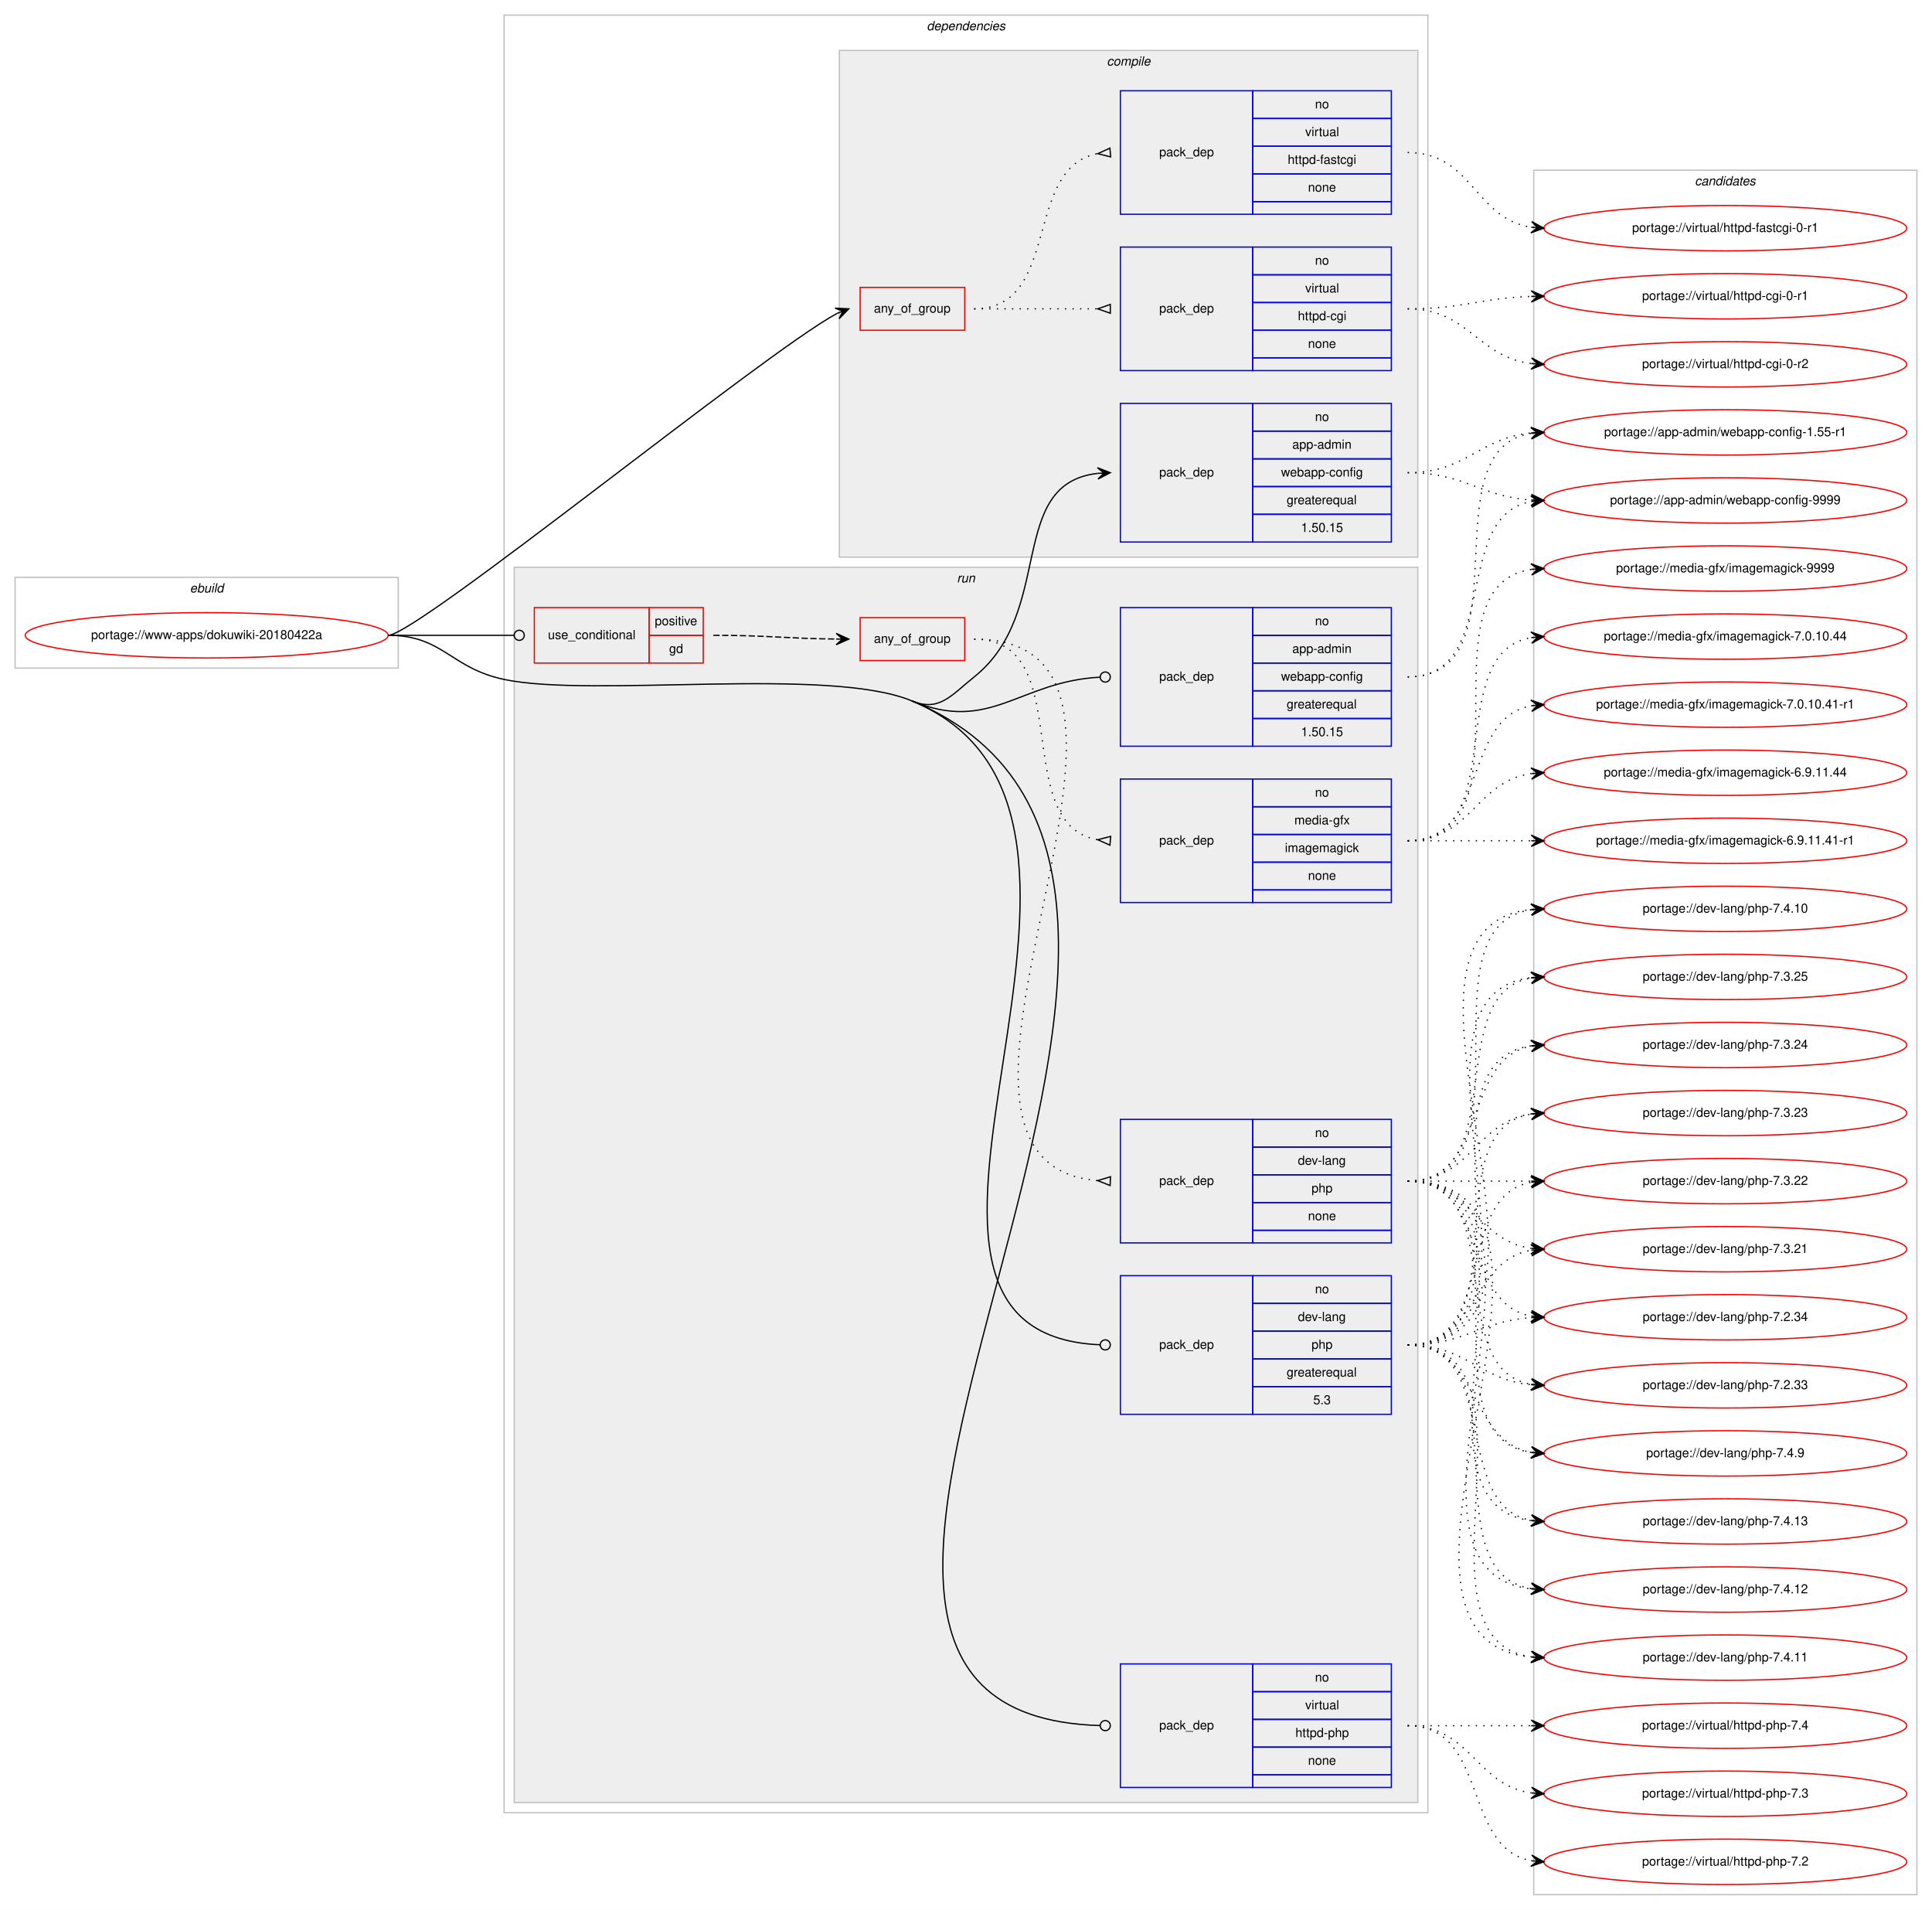
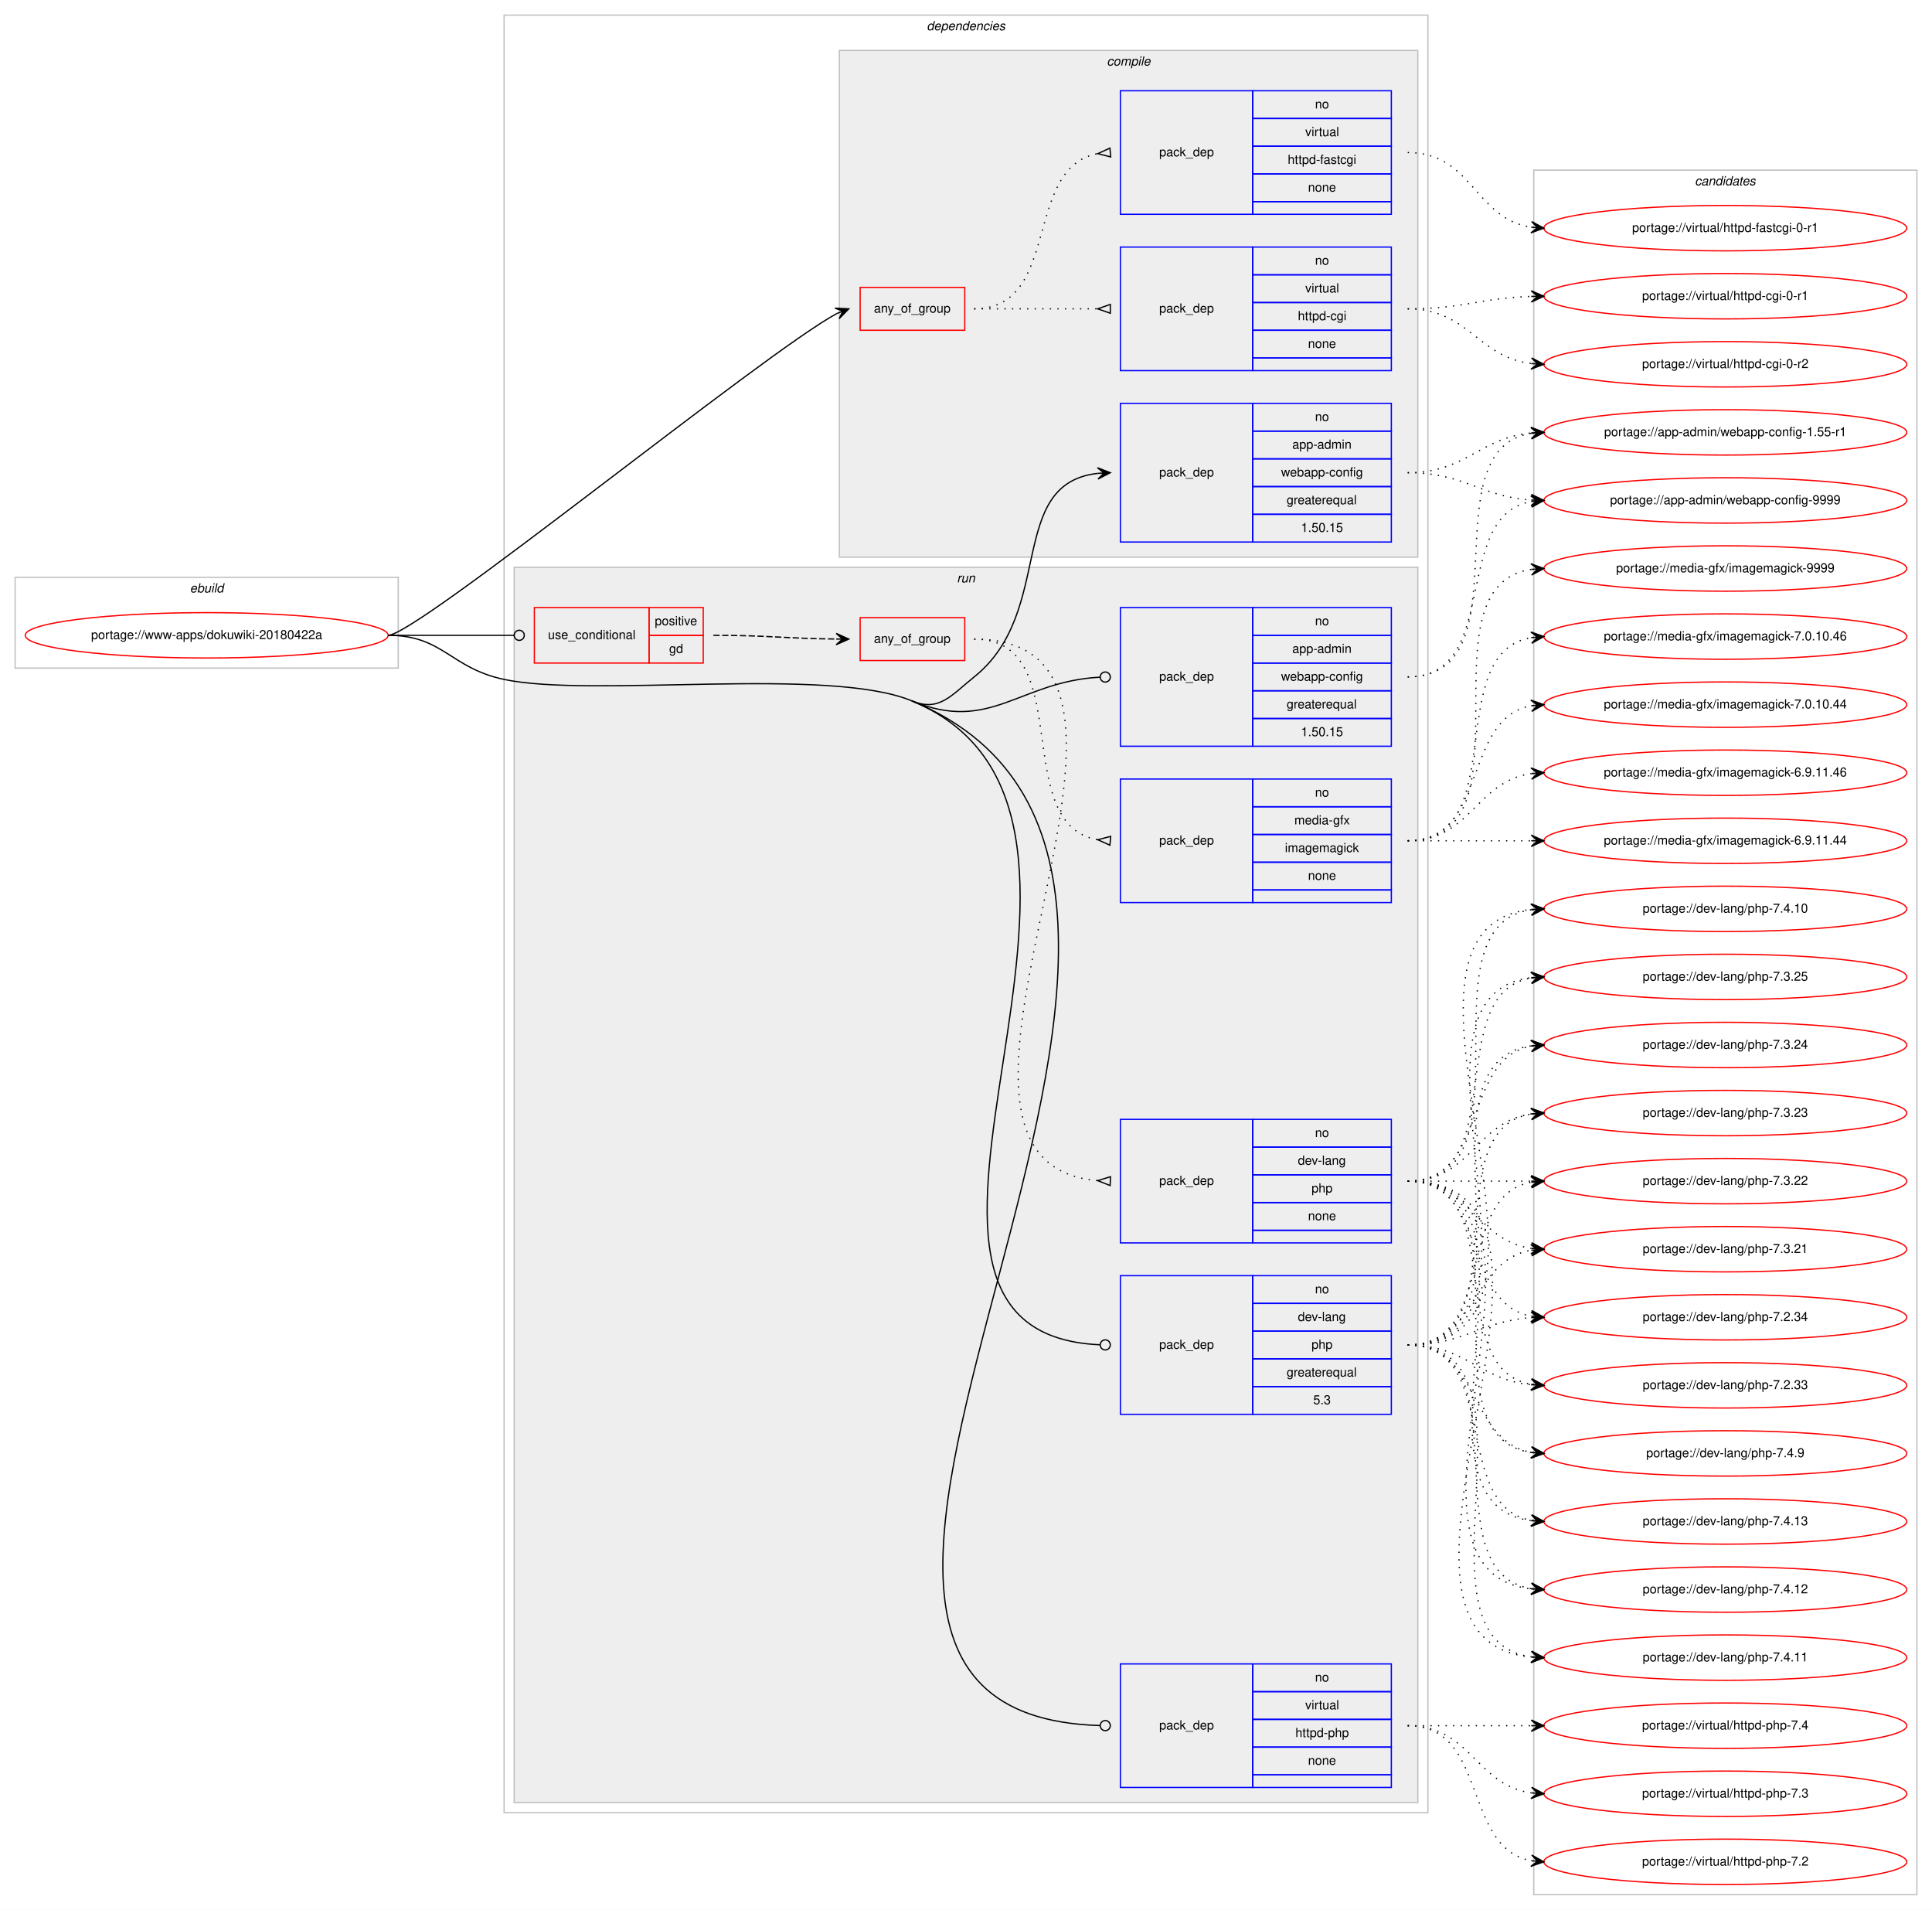
<svg xmlns="http://www.w3.org/2000/svg" xmlns:xlink="http://www.w3.org/1999/xlink" width="1533pt" height="1515pt" viewBox="0.00 0.00 1533.00 1515.00">
  <g id="graph0" class="graph" transform="scale(1 1) rotate(0) translate(4 1511)">
    <polygon fill="#ffffff" stroke="transparent" points="-4,4 -4,-1511 1529,-1511 1529,4 -4,4" />
    <g id="clust1" class="cluster">
      <polygon fill="none" stroke="#c0c0c0" points="8,-981 8,-1053 312,-1053 312,-981 8,-981" />
      <text text-anchor="start" x="146.663" y="-1041" font-family="Helvetica,sans-Serif" font-style="italic" font-size="10.00" fill="#000000">ebuild</text>
    </g>
    <g id="clust2" class="cluster">
      <polygon fill="none" stroke="#c0c0c0" points="396,-73 396,-1499 1129,-1499 1129,-73 396,-73" />
      <text text-anchor="start" x="731.375" y="-1487" font-family="Helvetica,sans-Serif" font-style="italic" font-size="10.00" fill="#000000">dependencies</text>
    </g>
    <g id="clust3" class="cluster">
      <polygon fill="#eeeeee" stroke="#c0c0c0" points="662,-1069 662,-1471 1121,-1471 1121,-1069 662,-1069" />
      <text text-anchor="start" x="874.278" y="-1459" font-family="Helvetica,sans-Serif" font-style="italic" font-size="10.00" fill="#000000">compile</text>
    </g>
    <g id="clust9" class="cluster">
      <polygon fill="#eeeeee" stroke="#c0c0c0" points="404,-81 404,-1061 1121,-1061 1121,-81 404,-81" />
      <text text-anchor="start" x="755.277" y="-1049" font-family="Helvetica,sans-Serif" font-style="italic" font-size="10.00" fill="#000000">run</text>
    </g>
    <g id="clust17" class="cluster">
      <polygon fill="none" stroke="#c0c0c0" points="1213,-8 1213,-1376 1517,-1376 1517,-8 1213,-8" />
      <text text-anchor="start" x="1340.824" y="-1364" font-family="Helvetica,sans-Serif" font-style="italic" font-size="10.00" fill="#000000">candidates</text>
    </g>
    <g id="node1" class="node">
      <g id="a_node1">
        <a xlink:href="../www-apps/dokuwiki-20180422a.svg" xlink:title="portage://www-apps/dokuwiki-20180422a">
          <ellipse fill="none" stroke="#ff0000" cx="160" cy="-1007" rx="144" ry="18" />
          <text text-anchor="middle" x="160" y="-1004" font-family="Helvetica,sans-Serif" font-size="10.00" fill="#000000">portage://www-apps/dokuwiki-20180422a</text>
        </a>
      </g>
    </g>
    <g id="node2" class="node">
      <polygon fill="none" stroke="#ff0000" points="678.5,-1249 678.5,-1283 761.5,-1283 761.5,-1249 678.5,-1249" />
      <text text-anchor="start" x="689.431" y="-1263" font-family="Helvetica,sans-Serif" font-size="10.00" fill="#000000">any_of_group</text>
    </g>
    <g id="edge3" class="edge">
      <path fill="none" stroke="#000000" d="M304,-1007C327.137,-1007 601.652,-1230.859 660.139,-1262.339" />
      <polygon fill="#000000" stroke="#000000" points="669.5,-1266 658.548,-1266.548 664.843,-1264.179 660.187,-1262.357 660.187,-1262.357 660.187,-1262.357 664.843,-1264.179 661.826,-1258.167 669.5,-1266 669.5,-1266" />
    </g>
    <g id="node5" class="node">
      <polygon fill="none" stroke="#0000ff" points="885,-1081 885,-1191 990,-1191 990,-1081 885,-1081" />
      <text text-anchor="start" x="915.823" y="-1133" font-family="Helvetica,sans-Serif" font-size="10.00" fill="#000000">pack_dep</text>
      <polygon fill="none" stroke="#0000ff" points="990,-1169 990,-1191 1100,-1191 1100,-1169 990,-1169" />
      <text text-anchor="start" x="1039.441" y="-1177" font-family="Helvetica,sans-Serif" font-size="10.00" fill="#000000">no</text>
      <polygon fill="none" stroke="#0000ff" points="990,-1147 990,-1169 1100,-1169 1100,-1147 990,-1147" />
      <text text-anchor="start" x="1021.385" y="-1155" font-family="Helvetica,sans-Serif" font-size="10.00" fill="#000000">app-admin</text>
      <polygon fill="none" stroke="#0000ff" points="990,-1125 990,-1147 1100,-1147 1100,-1125 990,-1125" />
      <text text-anchor="start" x="1012.491" y="-1133" font-family="Helvetica,sans-Serif" font-size="10.00" fill="#000000">webapp-config</text>
      <polygon fill="none" stroke="#0000ff" points="990,-1103 990,-1125 1100,-1125 1100,-1103 990,-1103" />
      <text text-anchor="start" x="1016.936" y="-1111" font-family="Helvetica,sans-Serif" font-size="10.00" fill="#000000">greaterequal</text>
      <polygon fill="none" stroke="#0000ff" points="990,-1081 990,-1103 1100,-1103 1100,-1081 990,-1081" />
      <text text-anchor="start" x="1028.323" y="-1089" font-family="Helvetica,sans-Serif" font-size="10.00" fill="#000000">1.50.15</text>
    </g>
    <g id="edge4" class="edge">
      <path fill="none" stroke="#000000" d="M719.5,-955C741.265,-945.968 750.597,-959.281 769,-974 833.805,-1025.833 794.058,-1127.235 867.005,-1135.466" />
      <polygon fill="#000000" stroke="#000000" points="877,-1136 866.774,-1139.96 872.007,-1135.733 867.014,-1135.467 867.014,-1135.467 867.014,-1135.467 872.007,-1135.733 867.254,-1130.973 877,-1136 877,-1136" />
    </g>
    <g id="node6" class="node">
      <polygon fill="none" stroke="#ff0000" points="420,-985 420,-1029 511,-1029 511,-985 420,-985" />
      <text text-anchor="start" x="430.767" y="-1004" font-family="Helvetica,sans-Serif" font-size="10.00" fill="#000000">use_conditional</text>
      <polygon fill="none" stroke="#ff0000" points="511,-1007 511,-1029 554,-1029 554,-1007 511,-1007" />
      <text text-anchor="start" x="515.553" y="-1015" font-family="Helvetica,sans-Serif" font-size="10.00" fill="#000000">positive</text>
      <polygon fill="none" stroke="#ff0000" points="511,-985 511,-1007 554,-1007 554,-985 511,-985" />
      <text text-anchor="start" x="526.941" y="-993" font-family="Helvetica,sans-Serif" font-size="10.00" fill="#000000">gd</text>
    </g>
    <g id="edge8" class="edge">
      <path fill="none" stroke="#000000" d="M304,-1007C349.188,-1007 362.47,-1007 403.919,-1007" />
      <ellipse fill="none" stroke="#000000" cx="408" cy="-1007" rx="4" ry="4" />
    </g>
    <g id="node10" class="node">
      <polygon fill="none" stroke="#0000ff" points="885,-919 885,-1029 990,-1029 990,-919 885,-919" />
      <text text-anchor="start" x="915.823" y="-971" font-family="Helvetica,sans-Serif" font-size="10.00" fill="#000000">pack_dep</text>
      <polygon fill="none" stroke="#0000ff" points="990,-1007 990,-1029 1100,-1029 1100,-1007 990,-1007" />
      <text text-anchor="start" x="1039.441" y="-1015" font-family="Helvetica,sans-Serif" font-size="10.00" fill="#000000">no</text>
      <polygon fill="none" stroke="#0000ff" points="990,-985 990,-1007 1100,-1007 1100,-985 990,-985" />
      <text text-anchor="start" x="1021.385" y="-993" font-family="Helvetica,sans-Serif" font-size="10.00" fill="#000000">app-admin</text>
      <polygon fill="none" stroke="#0000ff" points="990,-963 990,-985 1100,-985 1100,-963 990,-963" />
      <text text-anchor="start" x="1012.491" y="-971" font-family="Helvetica,sans-Serif" font-size="10.00" fill="#000000">webapp-config</text>
      <polygon fill="none" stroke="#0000ff" points="990,-941 990,-963 1100,-963 1100,-941 990,-941" />
      <text text-anchor="start" x="1016.936" y="-949" font-family="Helvetica,sans-Serif" font-size="10.00" fill="#000000">greaterequal</text>
      <polygon fill="none" stroke="#0000ff" points="990,-919 990,-941 1100,-941 1100,-919 990,-919" />
      <text text-anchor="start" x="1028.323" y="-927" font-family="Helvetica,sans-Serif" font-size="10.00" fill="#000000">1.50.15</text>
    </g>
    <g id="edge9" class="edge">
      <path fill="none" stroke="#000000" d="M719.5,-955C782.079,-929.032 804.718,-970.516 868.955,-973.796" />
      <ellipse fill="none" stroke="#000000" cx="873.001" cy="-973.899" rx="4" ry="4" />
    </g>
    <g id="node11" class="node">
      <polygon fill="none" stroke="#0000ff" points="885,-389 885,-499 990,-499 990,-389 885,-389" />
      <text text-anchor="start" x="915.823" y="-441" font-family="Helvetica,sans-Serif" font-size="10.00" fill="#000000">pack_dep</text>
      <polygon fill="none" stroke="#0000ff" points="990,-477 990,-499 1100,-499 1100,-477 990,-477" />
      <text text-anchor="start" x="1039.441" y="-485" font-family="Helvetica,sans-Serif" font-size="10.00" fill="#000000">no</text>
      <polygon fill="none" stroke="#0000ff" points="990,-455 990,-477 1100,-477 1100,-455 990,-455" />
      <text text-anchor="start" x="1025.829" y="-463" font-family="Helvetica,sans-Serif" font-size="10.00" fill="#000000">dev-lang</text>
      <polygon fill="none" stroke="#0000ff" points="990,-433 990,-455 1100,-455 1100,-433 990,-433" />
      <text text-anchor="start" x="1036.661" y="-441" font-family="Helvetica,sans-Serif" font-size="10.00" fill="#000000">php</text>
      <polygon fill="none" stroke="#0000ff" points="990,-411 990,-433 1100,-433 1100,-411 990,-411" />
      <text text-anchor="start" x="1016.936" y="-419" font-family="Helvetica,sans-Serif" font-size="10.00" fill="#000000">greaterequal</text>
      <polygon fill="none" stroke="#0000ff" points="990,-389 990,-411 1100,-411 1100,-389 990,-389" />
      <text text-anchor="start" x="1038.052" y="-397" font-family="Helvetica,sans-Serif" font-size="10.00" fill="#000000">5.3</text>
    </g>
    <g id="edge10" class="edge">
      <path fill="none" stroke="#000000" d="M719.5,-955C936.433,-864.981 646.298,-453.797 868.865,-444.172" />
      <ellipse fill="none" stroke="#000000" cx="873.001" cy="-444.084" rx="4" ry="4" />
    </g>
    <g id="node12" class="node">
      <polygon fill="none" stroke="#0000ff" points="885,-93 885,-191 990,-191 990,-93 885,-93" />
      <text text-anchor="start" x="915.823" y="-139" font-family="Helvetica,sans-Serif" font-size="10.00" fill="#000000">pack_dep</text>
      <polygon fill="none" stroke="#0000ff" points="990,-169 990,-191 1100,-191 1100,-169 990,-169" />
      <text text-anchor="start" x="1039.441" y="-177" font-family="Helvetica,sans-Serif" font-size="10.00" fill="#000000">no</text>
      <polygon fill="none" stroke="#0000ff" points="990,-147 990,-169 1100,-169 1100,-147 990,-147" />
      <text text-anchor="start" x="1031.668" y="-155" font-family="Helvetica,sans-Serif" font-size="10.00" fill="#000000">virtual</text>
      <polygon fill="none" stroke="#0000ff" points="990,-125 990,-147 1100,-147 1100,-125 990,-125" />
      <text text-anchor="start" x="1023.88" y="-133" font-family="Helvetica,sans-Serif" font-size="10.00" fill="#000000">httpd-php</text>
      <polygon fill="none" stroke="#0000ff" points="990,-103 990,-125 1100,-125 1100,-103 990,-103" />
      <text text-anchor="start" x="1033.882" y="-111" font-family="Helvetica,sans-Serif" font-size="10.00" fill="#000000">none</text>
      <polygon fill="none" stroke="#0000ff" points="990,-93 990,-103 1100,-103 1100,-93 990,-93" />
    </g>
    <g id="edge11" class="edge">
      <path fill="none" stroke="#000000" d="M719.5,-955C1056.872,-815.003 517.23,-152.141 868.8,-142.115" />
      <ellipse fill="none" stroke="#000000" cx="873" cy="-142.056" rx="4" ry="4" />
      <path fill="none" stroke="#000000" d="M304,-1007C347.748,-1007 353.195,-981.035 396,-972 466.436,-957.133 653.009,-982.591 719.5,-955" />
    </g>
    <g id="node3" class="node">
      <polygon fill="none" stroke="#0000ff" points="885,-1217 885,-1315 990,-1315 990,-1217 885,-1217" />
      <text text-anchor="start" x="915.823" y="-1263" font-family="Helvetica,sans-Serif" font-size="10.00" fill="#000000">pack_dep</text>
      <polygon fill="none" stroke="#0000ff" points="990,-1293 990,-1315 1100,-1315 1100,-1293 990,-1293" />
      <text text-anchor="start" x="1039.441" y="-1301" font-family="Helvetica,sans-Serif" font-size="10.00" fill="#000000">no</text>
      <polygon fill="none" stroke="#0000ff" points="990,-1271 990,-1293 1100,-1293 1100,-1271 990,-1271" />
      <text text-anchor="start" x="1031.668" y="-1279" font-family="Helvetica,sans-Serif" font-size="10.00" fill="#000000">virtual</text>
      <polygon fill="none" stroke="#0000ff" points="990,-1249 990,-1271 1100,-1271 1100,-1249 990,-1249" />
      <text text-anchor="start" x="1025.829" y="-1257" font-family="Helvetica,sans-Serif" font-size="10.00" fill="#000000">httpd-cgi</text>
      <polygon fill="none" stroke="#0000ff" points="990,-1227 990,-1249 1100,-1249 1100,-1227 990,-1227" />
      <text text-anchor="start" x="1033.882" y="-1235" font-family="Helvetica,sans-Serif" font-size="10.00" fill="#000000">none</text>
      <polygon fill="none" stroke="#0000ff" points="990,-1217 990,-1227 1100,-1227 1100,-1217 990,-1217" />
    </g>
    <g id="edge1" class="edge">
      <path fill="none" stroke="#000000" stroke-dasharray="1,5" d="M769,-1266C813.438,-1266 827.02,-1266 866.878,-1266" />
      <polygon fill="none" stroke="#000000" points="877,-1269.5 867,-1266 877,-1262.5 877,-1269.5" />
    </g>
    <g id="node4" class="node">
      <polygon fill="none" stroke="#0000ff" points="885,-1341 885,-1439 990,-1439 990,-1341 885,-1341" />
      <text text-anchor="start" x="915.823" y="-1387" font-family="Helvetica,sans-Serif" font-size="10.00" fill="#000000">pack_dep</text>
      <polygon fill="none" stroke="#0000ff" points="990,-1417 990,-1439 1100,-1439 1100,-1417 990,-1417" />
      <text text-anchor="start" x="1039.441" y="-1425" font-family="Helvetica,sans-Serif" font-size="10.00" fill="#000000">no</text>
      <polygon fill="none" stroke="#0000ff" points="990,-1395 990,-1417 1100,-1417 1100,-1395 990,-1395" />
      <text text-anchor="start" x="1031.668" y="-1403" font-family="Helvetica,sans-Serif" font-size="10.00" fill="#000000">virtual</text>
      <polygon fill="none" stroke="#0000ff" points="990,-1373 990,-1395 1100,-1395 1100,-1373 990,-1373" />
      <text text-anchor="start" x="1017.77" y="-1381" font-family="Helvetica,sans-Serif" font-size="10.00" fill="#000000">httpd-fastcgi</text>
      <polygon fill="none" stroke="#0000ff" points="990,-1351 990,-1373 1100,-1373 1100,-1351 990,-1351" />
      <text text-anchor="start" x="1033.882" y="-1359" font-family="Helvetica,sans-Serif" font-size="10.00" fill="#000000">none</text>
      <polygon fill="none" stroke="#0000ff" points="990,-1341 990,-1351 1100,-1351 1100,-1341 990,-1341" />
    </g>
    <g id="edge2" class="edge">
      <path fill="none" stroke="#000000" stroke-dasharray="1,5" d="M769,-1266C838.372,-1266 807.506,-1377.726 866.698,-1389.073" />
      <polygon fill="none" stroke="#000000" points="876.686,-1393.486 867.04,-1389.104 877.314,-1386.514 876.686,-1393.486" />
    </g>
    <g id="node13" class="node">
      <g id="a_node13">
        <a xlink:href="../virtual/httpd-cgi-0-r2.svg" xlink:title="portage://virtual/httpd-cgi-0-r2">
          <ellipse fill="none" stroke="#ff0000" cx="1365" cy="-1222" rx="144" ry="18" />
          <text text-anchor="middle" x="1365" y="-1219" font-family="Helvetica,sans-Serif" font-size="10.00" fill="#000000">portage://virtual/httpd-cgi-0-r2</text>
        </a>
      </g>
    </g>
    <g id="edge12" class="edge">
      <path fill="none" stroke="#000000" stroke-dasharray="1,5" d="M1113,-1266C1161.288,-1266 1168.354,-1227.81 1211.006,-1222.589" />
      <polygon fill="#000000" stroke="#000000" points="1221,-1222 1211.282,-1227.08 1216.009,-1222.294 1211.017,-1222.588 1211.017,-1222.588 1211.017,-1222.588 1216.009,-1222.294 1210.753,-1218.096 1221,-1222 1221,-1222" />
    </g>
    <g id="node14" class="node">
      <g id="a_node14">
        <a xlink:href="../virtual/httpd-cgi-0-r1.svg" xlink:title="portage://virtual/httpd-cgi-0-r1">
          <ellipse fill="none" stroke="#ff0000" cx="1365" cy="-1276" rx="144" ry="18" />
          <text text-anchor="middle" x="1365" y="-1273" font-family="Helvetica,sans-Serif" font-size="10.00" fill="#000000">portage://virtual/httpd-cgi-0-r1</text>
        </a>
      </g>
    </g>
    <g id="edge13" class="edge">
      <path fill="none" stroke="#000000" stroke-dasharray="1,5" d="M1113,-1266C1157.628,-1266 1170.873,-1274.571 1210.842,-1275.843" />
      <polygon fill="#000000" stroke="#000000" points="1221,-1276 1210.932,-1280.345 1216.001,-1275.923 1211.001,-1275.845 1211.001,-1275.845 1211.001,-1275.845 1216.001,-1275.923 1211.071,-1271.346 1221,-1276 1221,-1276" />
    </g>
    <g id="node15" class="node">
      <g id="a_node15">
        <a xlink:href="../virtual/httpd-fastcgi-0-r1.svg" xlink:title="portage://virtual/httpd-fastcgi-0-r1">
          <ellipse fill="none" stroke="#ff0000" cx="1365" cy="-1330" rx="144" ry="18" />
          <text text-anchor="middle" x="1365" y="-1327" font-family="Helvetica,sans-Serif" font-size="10.00" fill="#000000">portage://virtual/httpd-fastcgi-0-r1</text>
        </a>
      </g>
    </g>
    <g id="edge14" class="edge">
      <path fill="none" stroke="#000000" stroke-dasharray="1,5" d="M1113,-1390C1164.264,-1390 1166.082,-1337.704 1210.778,-1330.759" />
      <polygon fill="#000000" stroke="#000000" points="1221,-1330 1211.361,-1335.228 1216.014,-1330.37 1211.027,-1330.74 1211.027,-1330.74 1211.027,-1330.74 1216.014,-1330.37 1210.694,-1326.253 1221,-1330 1221,-1330" />
    </g>
    <g id="node16" class="node">
      <g id="a_node16">
        <a xlink:href="../app-admin/webapp-config-9999.svg" xlink:title="portage://app-admin/webapp-config-9999">
          <ellipse fill="none" stroke="#ff0000" cx="1365" cy="-1114" rx="144" ry="18" />
          <text text-anchor="middle" x="1365" y="-1111" font-family="Helvetica,sans-Serif" font-size="10.00" fill="#000000">portage://app-admin/webapp-config-9999</text>
        </a>
      </g>
    </g>
    <g id="edge15" class="edge">
      <path fill="none" stroke="#000000" stroke-dasharray="1,5" d="M1113,-1136C1158.446,-1136 1170.361,-1117.065 1210.961,-1114.328" />
      <polygon fill="#000000" stroke="#000000" points="1221,-1114 1211.152,-1118.824 1216.003,-1114.163 1211.005,-1114.327 1211.005,-1114.327 1211.005,-1114.327 1216.003,-1114.163 1210.858,-1109.829 1221,-1114 1221,-1114" />
    </g>
    <g id="node17" class="node">
      <g id="a_node17">
        <a xlink:href="../app-admin/webapp-config-1.55-r1.svg" xlink:title="portage://app-admin/webapp-config-1.55-r1">
          <ellipse fill="none" stroke="#ff0000" cx="1365" cy="-1168" rx="144" ry="18" />
          <text text-anchor="middle" x="1365" y="-1165" font-family="Helvetica,sans-Serif" font-size="10.00" fill="#000000">portage://app-admin/webapp-config-1.55-r1</text>
        </a>
      </g>
    </g>
    <g id="edge16" class="edge">
      <path fill="none" stroke="#000000" stroke-dasharray="1,5" d="M1113,-1136C1159.445,-1136 1169.579,-1163.542 1210.776,-1167.523" />
      <polygon fill="#000000" stroke="#000000" points="1221,-1168 1210.801,-1172.029 1216.005,-1167.767 1211.011,-1167.534 1211.011,-1167.534 1211.011,-1167.534 1216.005,-1167.767 1211.221,-1163.039 1221,-1168 1221,-1168" />
    </g>
    <g id="node7" class="node">
      <polygon fill="none" stroke="#ff0000" points="678.5,-987 678.5,-1021 761.5,-1021 761.5,-987 678.5,-987" />
      <text text-anchor="start" x="689.431" y="-1001" font-family="Helvetica,sans-Serif" font-size="10.00" fill="#000000">any_of_group</text>
    </g>
    <g id="edge7" class="edge">
      <path fill="none" stroke="#000000" stroke-dasharray="5,2" d="M562,-1007C606.249,-1007 619.738,-1004.429 659.422,-1004.047" />
      <polygon fill="#000000" stroke="#000000" points="669.5,-1004 659.521,-1008.547 664.5,-1004.023 659.5,-1004.047 659.5,-1004.047 659.5,-1004.047 664.5,-1004.023 659.479,-999.547 669.5,-1004 669.5,-1004" />
    </g>
    <g id="node8" class="node">
      <polygon fill="none" stroke="#0000ff" points="885,-525 885,-623 990,-623 990,-525 885,-525" />
      <text text-anchor="start" x="915.823" y="-571" font-family="Helvetica,sans-Serif" font-size="10.00" fill="#000000">pack_dep</text>
      <polygon fill="none" stroke="#0000ff" points="990,-601 990,-623 1100,-623 1100,-601 990,-601" />
      <text text-anchor="start" x="1039.441" y="-609" font-family="Helvetica,sans-Serif" font-size="10.00" fill="#000000">no</text>
      <polygon fill="none" stroke="#0000ff" points="990,-579 990,-601 1100,-601 1100,-579 990,-579" />
      <text text-anchor="start" x="1025.829" y="-587" font-family="Helvetica,sans-Serif" font-size="10.00" fill="#000000">dev-lang</text>
      <polygon fill="none" stroke="#0000ff" points="990,-557 990,-579 1100,-579 1100,-557 990,-557" />
      <text text-anchor="start" x="1036.661" y="-565" font-family="Helvetica,sans-Serif" font-size="10.00" fill="#000000">php</text>
      <polygon fill="none" stroke="#0000ff" points="990,-535 990,-557 1100,-557 1100,-535 990,-535" />
      <text text-anchor="start" x="1033.882" y="-543" font-family="Helvetica,sans-Serif" font-size="10.00" fill="#000000">none</text>
      <polygon fill="none" stroke="#0000ff" points="990,-525 990,-535 1100,-535 1100,-525 990,-525" />
    </g>
    <g id="edge5" class="edge">
      <path fill="none" stroke="#000000" stroke-dasharray="1,5" d="M769,-1004C962.487,-1004 690.133,-589.397 866.788,-574.416" />
      <polygon fill="none" stroke="#000000" points="877.143,-577.497 867.008,-574.407 876.857,-570.503 877.143,-577.497" />
    </g>
    <g id="node9" class="node">
      <polygon fill="none" stroke="#0000ff" points="885,-795 885,-893 990,-893 990,-795 885,-795" />
      <text text-anchor="start" x="915.823" y="-841" font-family="Helvetica,sans-Serif" font-size="10.00" fill="#000000">pack_dep</text>
      <polygon fill="none" stroke="#0000ff" points="990,-871 990,-893 1100,-893 1100,-871 990,-871" />
      <text text-anchor="start" x="1039.441" y="-879" font-family="Helvetica,sans-Serif" font-size="10.00" fill="#000000">no</text>
      <polygon fill="none" stroke="#0000ff" points="990,-849 990,-871 1100,-871 1100,-849 990,-849" />
      <text text-anchor="start" x="1023.054" y="-857" font-family="Helvetica,sans-Serif" font-size="10.00" fill="#000000">media-gfx</text>
      <polygon fill="none" stroke="#0000ff" points="990,-827 990,-849 1100,-849 1100,-827 990,-827" />
      <text text-anchor="start" x="1015.554" y="-835" font-family="Helvetica,sans-Serif" font-size="10.00" fill="#000000">imagemagick</text>
      <polygon fill="none" stroke="#0000ff" points="990,-805 990,-827 1100,-827 1100,-805 990,-805" />
      <text text-anchor="start" x="1033.882" y="-813" font-family="Helvetica,sans-Serif" font-size="10.00" fill="#000000">none</text>
      <polygon fill="none" stroke="#0000ff" points="990,-795 990,-805 1100,-805 1100,-795 990,-795" />
    </g>
    <g id="edge6" class="edge">
      <path fill="none" stroke="#000000" stroke-dasharray="1,5" d="M769,-1004C851.109,-1004 796.394,-857.455 866.744,-844.861" />
      <polygon fill="none" stroke="#000000" points="877.293,-847.488 867.035,-844.837 876.707,-840.512 877.293,-847.488" />
    </g>
    <g id="node18" class="node">
      <g id="a_node18">
        <a xlink:href="../dev-lang/php-7.4.9.svg" xlink:title="portage://dev-lang/php-7.4.9">
          <ellipse fill="none" stroke="#ff0000" cx="1365" cy="-358" rx="144" ry="18" />
          <text text-anchor="middle" x="1365" y="-355" font-family="Helvetica,sans-Serif" font-size="10.00" fill="#000000">portage://dev-lang/php-7.4.9</text>
        </a>
      </g>
    </g>
    <g id="edge17" class="edge">
      <path fill="none" stroke="#000000" stroke-dasharray="1,5" d="M1113,-574C1216.767,-574 1120.516,-372.106 1211.001,-358.699" />
      <polygon fill="#000000" stroke="#000000" points="1221,-358 1211.338,-363.186 1216.012,-358.349 1211.024,-358.697 1211.024,-358.697 1211.024,-358.697 1216.012,-358.349 1210.711,-354.208 1221,-358 1221,-358" />
    </g>
    <g id="node19" class="node">
      <g id="a_node19">
        <a xlink:href="../dev-lang/php-7.4.13.svg" xlink:title="portage://dev-lang/php-7.4.13">
          <ellipse fill="none" stroke="#ff0000" cx="1365" cy="-304" rx="144" ry="18" />
          <text text-anchor="middle" x="1365" y="-301" font-family="Helvetica,sans-Serif" font-size="10.00" fill="#000000">portage://dev-lang/php-7.4.13</text>
        </a>
      </g>
    </g>
    <g id="edge18" class="edge">
      <path fill="none" stroke="#000000" stroke-dasharray="1,5" d="M1113,-574C1238.71,-574 1099.777,-318.564 1211.014,-304.595" />
      <polygon fill="#000000" stroke="#000000" points="1221,-304 1211.285,-309.087 1216.009,-304.297 1211.018,-304.594 1211.018,-304.594 1211.018,-304.594 1216.009,-304.297 1210.75,-300.102 1221,-304 1221,-304" />
    </g>
    <g id="node20" class="node">
      <g id="a_node20">
        <a xlink:href="../dev-lang/php-7.4.12.svg" xlink:title="portage://dev-lang/php-7.4.12">
          <ellipse fill="none" stroke="#ff0000" cx="1365" cy="-250" rx="144" ry="18" />
          <text text-anchor="middle" x="1365" y="-247" font-family="Helvetica,sans-Serif" font-size="10.00" fill="#000000">portage://dev-lang/php-7.4.12</text>
        </a>
      </g>
    </g>
    <g id="edge19" class="edge">
      <path fill="none" stroke="#000000" stroke-dasharray="1,5" d="M1113,-574C1261.232,-574 1078.188,-265.01 1210.891,-250.526" />
      <polygon fill="#000000" stroke="#000000" points="1221,-250 1211.247,-255.013 1216.007,-250.26 1211.014,-250.519 1211.014,-250.519 1211.014,-250.519 1216.007,-250.26 1210.78,-246.025 1221,-250 1221,-250" />
    </g>
    <g id="node21" class="node">
      <g id="a_node21">
        <a xlink:href="../dev-lang/php-7.4.11.svg" xlink:title="portage://dev-lang/php-7.4.11">
          <ellipse fill="none" stroke="#ff0000" cx="1365" cy="-196" rx="144" ry="18" />
          <text text-anchor="middle" x="1365" y="-193" font-family="Helvetica,sans-Serif" font-size="10.00" fill="#000000">portage://dev-lang/php-7.4.11</text>
        </a>
      </g>
    </g>
    <g id="edge20" class="edge">
      <path fill="none" stroke="#000000" stroke-dasharray="1,5" d="M1113,-574C1284.139,-574 1056.005,-211.345 1210.768,-196.47" />
      <polygon fill="#000000" stroke="#000000" points="1221,-196 1211.217,-200.955 1216.005,-196.23 1211.011,-196.459 1211.011,-196.459 1211.011,-196.459 1216.005,-196.23 1210.804,-191.964 1221,-196 1221,-196" />
    </g>
    <g id="node22" class="node">
      <g id="a_node22">
        <a xlink:href="../dev-lang/php-7.4.10.svg" xlink:title="portage://dev-lang/php-7.4.10">
          <ellipse fill="none" stroke="#ff0000" cx="1365" cy="-790" rx="144" ry="18" />
          <text text-anchor="middle" x="1365" y="-787" font-family="Helvetica,sans-Serif" font-size="10.00" fill="#000000">portage://dev-lang/php-7.4.10</text>
        </a>
      </g>
    </g>
    <g id="edge21" class="edge">
      <path fill="none" stroke="#000000" stroke-dasharray="1,5" d="M1113,-574C1216.767,-574 1120.516,-775.894 1211.001,-789.301" />
      <polygon fill="#000000" stroke="#000000" points="1221,-790 1210.711,-793.792 1216.012,-789.652 1211.024,-789.303 1211.024,-789.303 1211.024,-789.303 1216.012,-789.652 1211.338,-784.814 1221,-790 1221,-790" />
    </g>
    <g id="node23" class="node">
      <g id="a_node23">
        <a xlink:href="../dev-lang/php-7.3.25.svg" xlink:title="portage://dev-lang/php-7.3.25">
          <ellipse fill="none" stroke="#ff0000" cx="1365" cy="-736" rx="144" ry="18" />
          <text text-anchor="middle" x="1365" y="-733" font-family="Helvetica,sans-Serif" font-size="10.00" fill="#000000">portage://dev-lang/php-7.3.25</text>
        </a>
      </g>
    </g>
    <g id="edge22" class="edge">
      <path fill="none" stroke="#000000" stroke-dasharray="1,5" d="M1113,-574C1195.815,-574 1139.778,-722.377 1210.661,-735.128" />
      <polygon fill="#000000" stroke="#000000" points="1221,-736 1210.657,-739.644 1216.018,-735.58 1211.035,-735.16 1211.035,-735.16 1211.035,-735.16 1216.018,-735.58 1211.413,-730.676 1221,-736 1221,-736" />
    </g>
    <g id="node24" class="node">
      <g id="a_node24">
        <a xlink:href="../dev-lang/php-7.3.24.svg" xlink:title="portage://dev-lang/php-7.3.24">
          <ellipse fill="none" stroke="#ff0000" cx="1365" cy="-682" rx="144" ry="18" />
          <text text-anchor="middle" x="1365" y="-679" font-family="Helvetica,sans-Serif" font-size="10.00" fill="#000000">portage://dev-lang/php-7.3.24</text>
        </a>
      </g>
    </g>
    <g id="edge23" class="edge">
      <path fill="none" stroke="#000000" stroke-dasharray="1,5" d="M1113,-574C1177.303,-574 1155.78,-670.91 1211.031,-681.131" />
      <polygon fill="#000000" stroke="#000000" points="1221,-682 1210.647,-685.614 1216.019,-681.566 1211.038,-681.131 1211.038,-681.131 1211.038,-681.131 1216.019,-681.566 1211.429,-676.648 1221,-682 1221,-682" />
    </g>
    <g id="node25" class="node">
      <g id="a_node25">
        <a xlink:href="../dev-lang/php-7.3.23.svg" xlink:title="portage://dev-lang/php-7.3.23">
          <ellipse fill="none" stroke="#ff0000" cx="1365" cy="-628" rx="144" ry="18" />
          <text text-anchor="middle" x="1365" y="-625" font-family="Helvetica,sans-Serif" font-size="10.00" fill="#000000">portage://dev-lang/php-7.3.23</text>
        </a>
      </g>
    </g>
    <g id="edge24" class="edge">
      <path fill="none" stroke="#000000" stroke-dasharray="1,5" d="M1113,-574C1163.102,-574 1167.012,-621.066 1210.979,-627.317" />
      <polygon fill="#000000" stroke="#000000" points="1221,-628 1210.717,-631.81 1216.012,-627.66 1211.023,-627.32 1211.023,-627.32 1211.023,-627.32 1216.012,-627.66 1211.329,-622.831 1221,-628 1221,-628" />
    </g>
    <g id="node26" class="node">
      <g id="a_node26">
        <a xlink:href="../dev-lang/php-7.3.22.svg" xlink:title="portage://dev-lang/php-7.3.22">
          <ellipse fill="none" stroke="#ff0000" cx="1365" cy="-574" rx="144" ry="18" />
          <text text-anchor="middle" x="1365" y="-571" font-family="Helvetica,sans-Serif" font-size="10.00" fill="#000000">portage://dev-lang/php-7.3.22</text>
        </a>
      </g>
    </g>
    <g id="edge25" class="edge">
      <path fill="none" stroke="#000000" stroke-dasharray="1,5" d="M1113,-574C1157.438,-574 1171.02,-574 1210.878,-574" />
      <polygon fill="#000000" stroke="#000000" points="1221,-574 1211,-578.5 1216,-574 1211,-574 1211,-574 1211,-574 1216,-574 1211,-569.5 1221,-574 1221,-574" />
    </g>
    <g id="node27" class="node">
      <g id="a_node27">
        <a xlink:href="../dev-lang/php-7.3.21.svg" xlink:title="portage://dev-lang/php-7.3.21">
          <ellipse fill="none" stroke="#ff0000" cx="1365" cy="-520" rx="144" ry="18" />
          <text text-anchor="middle" x="1365" y="-517" font-family="Helvetica,sans-Serif" font-size="10.00" fill="#000000">portage://dev-lang/php-7.3.21</text>
        </a>
      </g>
    </g>
    <g id="edge26" class="edge">
      <path fill="none" stroke="#000000" stroke-dasharray="1,5" d="M1113,-574C1163.102,-574 1167.012,-526.934 1210.979,-520.683" />
      <polygon fill="#000000" stroke="#000000" points="1221,-520 1211.329,-525.169 1216.012,-520.34 1211.023,-520.68 1211.023,-520.68 1211.023,-520.68 1216.012,-520.34 1210.717,-516.19 1221,-520 1221,-520" />
    </g>
    <g id="node28" class="node">
      <g id="a_node28">
        <a xlink:href="../dev-lang/php-7.2.34.svg" xlink:title="portage://dev-lang/php-7.2.34">
          <ellipse fill="none" stroke="#ff0000" cx="1365" cy="-466" rx="144" ry="18" />
          <text text-anchor="middle" x="1365" y="-463" font-family="Helvetica,sans-Serif" font-size="10.00" fill="#000000">portage://dev-lang/php-7.2.34</text>
        </a>
      </g>
    </g>
    <g id="edge27" class="edge">
      <path fill="none" stroke="#000000" stroke-dasharray="1,5" d="M1113,-574C1177.303,-574 1155.78,-477.09 1211.031,-466.869" />
      <polygon fill="#000000" stroke="#000000" points="1221,-466 1211.429,-471.352 1216.019,-466.434 1211.038,-466.869 1211.038,-466.869 1211.038,-466.869 1216.019,-466.434 1210.647,-462.386 1221,-466 1221,-466" />
    </g>
    <g id="node29" class="node">
      <g id="a_node29">
        <a xlink:href="../dev-lang/php-7.2.33.svg" xlink:title="portage://dev-lang/php-7.2.33">
          <ellipse fill="none" stroke="#ff0000" cx="1365" cy="-412" rx="144" ry="18" />
          <text text-anchor="middle" x="1365" y="-409" font-family="Helvetica,sans-Serif" font-size="10.00" fill="#000000">portage://dev-lang/php-7.2.33</text>
        </a>
      </g>
    </g>
    <g id="edge28" class="edge">
      <path fill="none" stroke="#000000" stroke-dasharray="1,5" d="M1113,-574C1195.815,-574 1139.778,-425.623 1210.661,-412.872" />
      <polygon fill="#000000" stroke="#000000" points="1221,-412 1211.413,-417.324 1216.018,-412.42 1211.035,-412.84 1211.035,-412.84 1211.035,-412.84 1216.018,-412.42 1210.657,-408.356 1221,-412 1221,-412" />
    </g>
    <g id="node30" class="node">
      <g id="a_node30">
        <a xlink:href="../media-gfx/imagemagick-9999.svg" xlink:title="portage://media-gfx/imagemagick-9999">
          <ellipse fill="none" stroke="#ff0000" cx="1365" cy="-1060" rx="144" ry="18" />
          <text text-anchor="middle" x="1365" y="-1057" font-family="Helvetica,sans-Serif" font-size="10.00" fill="#000000">portage://media-gfx/imagemagick-9999</text>
        </a>
      </g>
    </g>
    <g id="edge29" class="edge">
      <path fill="none" stroke="#000000" stroke-dasharray="1,5" d="M1113,-844C1216.767,-844 1120.516,-1045.894 1211.001,-1059.301" />
      <polygon fill="#000000" stroke="#000000" points="1221,-1060 1210.711,-1063.792 1216.012,-1059.651 1211.024,-1059.303 1211.024,-1059.303 1211.024,-1059.303 1216.012,-1059.651 1211.338,-1054.814 1221,-1060 1221,-1060" />
    </g>
    <g id="node31" class="node">
      <g id="a_node31">
-         <a xlink:href="../media-gfx/imagemagick-7.0.10.44.svg" xlink:title="portage://media-gfx/imagemagick-7.0.10.44">
+         <a xlink:href="../media-gfx/imagemagick-7.0.10.46.svg" xlink:title="portage://media-gfx/imagemagick-7.0.10.46">
          <ellipse fill="none" stroke="#ff0000" cx="1365" cy="-1006" rx="144" ry="18" />
-           <text text-anchor="middle" x="1365" y="-1003" font-family="Helvetica,sans-Serif" font-size="10.00" fill="#000000">portage://media-gfx/imagemagick-7.0.10.44</text>
+           <text text-anchor="middle" x="1365" y="-1003" font-family="Helvetica,sans-Serif" font-size="10.00" fill="#000000">portage://media-gfx/imagemagick-7.0.10.46</text>
        </a>
      </g>
    </g>
    <g id="edge30" class="edge">
      <path fill="none" stroke="#000000" stroke-dasharray="1,5" d="M1113,-844C1195.815,-844 1139.778,-992.377 1210.661,-1005.128" />
      <polygon fill="#000000" stroke="#000000" points="1221,-1006 1210.657,-1009.644 1216.018,-1005.58 1211.035,-1005.16 1211.035,-1005.16 1211.035,-1005.16 1216.018,-1005.58 1211.413,-1000.676 1221,-1006 1221,-1006" />
    </g>
    <g id="node32" class="node">
      <g id="a_node32">
-         <a xlink:href="../media-gfx/imagemagick-7.0.10.41-r1.svg" xlink:title="portage://media-gfx/imagemagick-7.0.10.41-r1">
+         <a xlink:href="../media-gfx/imagemagick-7.0.10.44.svg" xlink:title="portage://media-gfx/imagemagick-7.0.10.44">
          <ellipse fill="none" stroke="#ff0000" cx="1365" cy="-952" rx="144" ry="18" />
-           <text text-anchor="middle" x="1365" y="-949" font-family="Helvetica,sans-Serif" font-size="10.00" fill="#000000">portage://media-gfx/imagemagick-7.0.10.41-r1</text>
+           <text text-anchor="middle" x="1365" y="-949" font-family="Helvetica,sans-Serif" font-size="10.00" fill="#000000">portage://media-gfx/imagemagick-7.0.10.44</text>
        </a>
      </g>
    </g>
    <g id="edge31" class="edge">
      <path fill="none" stroke="#000000" stroke-dasharray="1,5" d="M1113,-844C1177.303,-844 1155.78,-940.91 1211.031,-951.131" />
      <polygon fill="#000000" stroke="#000000" points="1221,-952 1210.647,-955.614 1216.019,-951.566 1211.038,-951.131 1211.038,-951.131 1211.038,-951.131 1216.019,-951.566 1211.429,-946.648 1221,-952 1221,-952" />
    </g>
    <g id="node33" class="node">
      <g id="a_node33">
-         <a xlink:href="../media-gfx/imagemagick-6.9.11.44.svg" xlink:title="portage://media-gfx/imagemagick-6.9.11.44">
+         <a xlink:href="../media-gfx/imagemagick-6.9.11.46.svg" xlink:title="portage://media-gfx/imagemagick-6.9.11.46">
          <ellipse fill="none" stroke="#ff0000" cx="1365" cy="-898" rx="144" ry="18" />
-           <text text-anchor="middle" x="1365" y="-895" font-family="Helvetica,sans-Serif" font-size="10.00" fill="#000000">portage://media-gfx/imagemagick-6.9.11.44</text>
+           <text text-anchor="middle" x="1365" y="-895" font-family="Helvetica,sans-Serif" font-size="10.00" fill="#000000">portage://media-gfx/imagemagick-6.9.11.46</text>
        </a>
      </g>
    </g>
    <g id="edge32" class="edge">
      <path fill="none" stroke="#000000" stroke-dasharray="1,5" d="M1113,-844C1163.102,-844 1167.012,-891.066 1210.979,-897.317" />
      <polygon fill="#000000" stroke="#000000" points="1221,-898 1210.717,-901.81 1216.012,-897.66 1211.023,-897.32 1211.023,-897.32 1211.023,-897.32 1216.012,-897.66 1211.329,-892.831 1221,-898 1221,-898" />
    </g>
    <g id="node34" class="node">
      <g id="a_node34">
-         <a xlink:href="../media-gfx/imagemagick-6.9.11.41-r1.svg" xlink:title="portage://media-gfx/imagemagick-6.9.11.41-r1">
+         <a xlink:href="../media-gfx/imagemagick-6.9.11.44.svg" xlink:title="portage://media-gfx/imagemagick-6.9.11.44">
          <ellipse fill="none" stroke="#ff0000" cx="1365" cy="-844" rx="144" ry="18" />
-           <text text-anchor="middle" x="1365" y="-841" font-family="Helvetica,sans-Serif" font-size="10.00" fill="#000000">portage://media-gfx/imagemagick-6.9.11.41-r1</text>
+           <text text-anchor="middle" x="1365" y="-841" font-family="Helvetica,sans-Serif" font-size="10.00" fill="#000000">portage://media-gfx/imagemagick-6.9.11.44</text>
        </a>
      </g>
    </g>
    <g id="edge33" class="edge">
      <path fill="none" stroke="#000000" stroke-dasharray="1,5" d="M1113,-844C1157.438,-844 1171.02,-844 1210.878,-844" />
      <polygon fill="#000000" stroke="#000000" points="1221,-844 1211,-848.5 1216,-844 1211,-844 1211,-844 1211,-844 1216,-844 1211,-839.5 1221,-844 1221,-844" />
    </g>
    <g id="edge34" class="edge">
      <path fill="none" stroke="#000000" stroke-dasharray="1,5" d="M1113,-974C1187.901,-974 1146.744,-1101.183 1210.765,-1113.106" />
      <polygon fill="#000000" stroke="#000000" points="1221,-1114 1210.646,-1117.613 1216.019,-1113.565 1211.038,-1113.13 1211.038,-1113.13 1211.038,-1113.13 1216.019,-1113.565 1211.429,-1108.647 1221,-1114 1221,-1114" />
    </g>
    <g id="edge35" class="edge">
      <path fill="none" stroke="#000000" stroke-dasharray="1,5" d="M1113,-974C1208.117,-974 1128.53,-1154.234 1211.022,-1167.258" />
      <polygon fill="#000000" stroke="#000000" points="1221,-1168 1210.694,-1171.746 1216.014,-1167.629 1211.027,-1167.259 1211.027,-1167.259 1211.027,-1167.259 1216.014,-1167.629 1211.361,-1162.771 1221,-1168 1221,-1168" />
    </g>
    <g id="edge36" class="edge">
      <path fill="none" stroke="#000000" stroke-dasharray="1,5" d="M1113,-444C1170.764,-444 1161.104,-367.783 1210.967,-358.851" />
      <polygon fill="#000000" stroke="#000000" points="1221,-358 1211.416,-363.329 1216.018,-358.423 1211.036,-358.845 1211.036,-358.845 1211.036,-358.845 1216.018,-358.423 1210.655,-354.361 1221,-358 1221,-358" />
    </g>
    <g id="edge37" class="edge">
      <path fill="none" stroke="#000000" stroke-dasharray="1,5" d="M1113,-444C1187.901,-444 1146.744,-316.817 1210.765,-304.894" />
      <polygon fill="#000000" stroke="#000000" points="1221,-304 1211.429,-309.353 1216.019,-304.435 1211.038,-304.87 1211.038,-304.87 1211.038,-304.87 1216.019,-304.435 1210.646,-300.387 1221,-304 1221,-304" />
    </g>
    <g id="edge38" class="edge">
      <path fill="none" stroke="#000000" stroke-dasharray="1,5" d="M1113,-444C1208.117,-444 1128.53,-263.766 1211.022,-250.742" />
      <polygon fill="#000000" stroke="#000000" points="1221,-250 1211.361,-255.229 1216.014,-250.371 1211.027,-250.741 1211.027,-250.741 1211.027,-250.741 1216.014,-250.371 1210.694,-246.254 1221,-250 1221,-250" />
    </g>
    <g id="edge39" class="edge">
      <path fill="none" stroke="#000000" stroke-dasharray="1,5" d="M1113,-444C1229.581,-444 1108.567,-210.788 1210.762,-196.668" />
      <polygon fill="#000000" stroke="#000000" points="1221,-196 1211.314,-201.142 1216.011,-196.326 1211.021,-196.651 1211.021,-196.651 1211.021,-196.651 1216.011,-196.326 1210.728,-192.161 1221,-196 1221,-196" />
    </g>
    <g id="edge40" class="edge">
      <path fill="none" stroke="#000000" stroke-dasharray="1,5" d="M1113,-444C1270.477,-444 1069.338,-774.632 1210.704,-789.484" />
      <polygon fill="#000000" stroke="#000000" points="1221,-790 1210.787,-793.994 1216.006,-789.75 1211.013,-789.5 1211.013,-789.5 1211.013,-789.5 1216.006,-789.75 1211.238,-785.005 1221,-790 1221,-790" />
    </g>
    <g id="edge41" class="edge">
      <path fill="none" stroke="#000000" stroke-dasharray="1,5" d="M1113,-444C1247.722,-444 1091.315,-720.805 1210.684,-735.402" />
      <polygon fill="#000000" stroke="#000000" points="1221,-736 1210.756,-739.913 1216.008,-735.71 1211.017,-735.421 1211.017,-735.421 1211.017,-735.421 1216.008,-735.71 1211.277,-730.928 1221,-736 1221,-736" />
    </g>
    <g id="edge42" class="edge">
      <path fill="none" stroke="#000000" stroke-dasharray="1,5" d="M1113,-444C1225.529,-444 1112.376,-667.357 1210.8,-681.317" />
      <polygon fill="#000000" stroke="#000000" points="1221,-682 1210.722,-685.822 1216.011,-681.666 1211.022,-681.332 1211.022,-681.332 1211.022,-681.332 1216.011,-681.666 1211.323,-676.842 1221,-682 1221,-682" />
    </g>
    <g id="edge43" class="edge">
      <path fill="none" stroke="#000000" stroke-dasharray="1,5" d="M1113,-444C1204.12,-444 1132.285,-613.906 1210.675,-627.18" />
      <polygon fill="#000000" stroke="#000000" points="1221,-628 1210.675,-631.694 1216.016,-627.604 1211.031,-627.208 1211.031,-627.208 1211.031,-627.208 1216.016,-627.604 1211.388,-622.722 1221,-628 1221,-628" />
    </g>
    <g id="edge44" class="edge">
      <path fill="none" stroke="#000000" stroke-dasharray="1,5" d="M1113,-444C1184.447,-444 1149.729,-561.615 1210.809,-573.1" />
      <polygon fill="#000000" stroke="#000000" points="1221,-574 1210.643,-577.603 1216.019,-573.56 1211.039,-573.121 1211.039,-573.121 1211.039,-573.121 1216.019,-573.56 1211.434,-568.638 1221,-574 1221,-574" />
    </g>
    <g id="edge45" class="edge">
      <path fill="none" stroke="#000000" stroke-dasharray="1,5" d="M1113,-444C1168.025,-444 1163.214,-510.797 1210.759,-519.146" />
      <polygon fill="#000000" stroke="#000000" points="1221,-520 1210.661,-523.654 1216.017,-519.585 1211.035,-519.169 1211.035,-519.169 1211.035,-519.169 1216.017,-519.585 1211.408,-514.685 1221,-520 1221,-520" />
    </g>
    <g id="edge46" class="edge">
      <path fill="none" stroke="#000000" stroke-dasharray="1,5" d="M1113,-444C1158.446,-444 1170.361,-462.935 1210.961,-465.672" />
      <polygon fill="#000000" stroke="#000000" points="1221,-466 1210.858,-470.171 1216.003,-465.837 1211.005,-465.673 1211.005,-465.673 1211.005,-465.673 1216.003,-465.837 1211.152,-461.176 1221,-466 1221,-466" />
    </g>
    <g id="edge47" class="edge">
      <path fill="none" stroke="#000000" stroke-dasharray="1,5" d="M1113,-444C1159.445,-444 1169.579,-416.458 1210.776,-412.477" />
      <polygon fill="#000000" stroke="#000000" points="1221,-412 1211.221,-416.961 1216.005,-412.233 1211.011,-412.466 1211.011,-412.466 1211.011,-412.466 1216.005,-412.233 1210.801,-407.971 1221,-412 1221,-412" />
    </g>
    <g id="node35" class="node">
      <g id="a_node35">
        <a xlink:href="../virtual/httpd-php-7.4.svg" xlink:title="portage://virtual/httpd-php-7.4">
          <ellipse fill="none" stroke="#ff0000" cx="1365" cy="-142" rx="144" ry="18" />
          <text text-anchor="middle" x="1365" y="-139" font-family="Helvetica,sans-Serif" font-size="10.00" fill="#000000">portage://virtual/httpd-php-7.4</text>
        </a>
      </g>
    </g>
    <g id="edge48" class="edge">
      <path fill="none" stroke="#000000" stroke-dasharray="1,5" d="M1113,-142C1157.438,-142 1171.02,-142 1210.878,-142" />
      <polygon fill="#000000" stroke="#000000" points="1221,-142 1211,-146.5 1216,-142 1211,-142 1211,-142 1211,-142 1216,-142 1211,-137.5 1221,-142 1221,-142" />
    </g>
    <g id="node36" class="node">
      <g id="a_node36">
        <a xlink:href="../virtual/httpd-php-7.3.svg" xlink:title="portage://virtual/httpd-php-7.3">
          <ellipse fill="none" stroke="#ff0000" cx="1365" cy="-88" rx="144" ry="18" />
          <text text-anchor="middle" x="1365" y="-85" font-family="Helvetica,sans-Serif" font-size="10.00" fill="#000000">portage://virtual/httpd-php-7.3</text>
        </a>
      </g>
    </g>
    <g id="edge49" class="edge">
      <path fill="none" stroke="#000000" stroke-dasharray="1,5" d="M1113,-142C1163.102,-142 1167.012,-94.934 1210.979,-88.683" />
      <polygon fill="#000000" stroke="#000000" points="1221,-88 1211.329,-93.169 1216.012,-88.34 1211.023,-88.68 1211.023,-88.68 1211.023,-88.68 1216.012,-88.34 1210.717,-84.19 1221,-88 1221,-88" />
    </g>
    <g id="node37" class="node">
      <g id="a_node37">
        <a xlink:href="../virtual/httpd-php-7.2.svg" xlink:title="portage://virtual/httpd-php-7.2">
          <ellipse fill="none" stroke="#ff0000" cx="1365" cy="-34" rx="144" ry="18" />
          <text text-anchor="middle" x="1365" y="-31" font-family="Helvetica,sans-Serif" font-size="10.00" fill="#000000">portage://virtual/httpd-php-7.2</text>
        </a>
      </g>
    </g>
    <g id="edge50" class="edge">
      <path fill="none" stroke="#000000" stroke-dasharray="1,5" d="M1113,-142C1177.303,-142 1155.78,-45.09 1211.031,-34.869" />
      <polygon fill="#000000" stroke="#000000" points="1221,-34 1211.429,-39.352 1216.019,-34.434 1211.038,-34.869 1211.038,-34.869 1211.038,-34.869 1216.019,-34.434 1210.647,-30.386 1221,-34 1221,-34" />
    </g>
  </g>
</svg>
